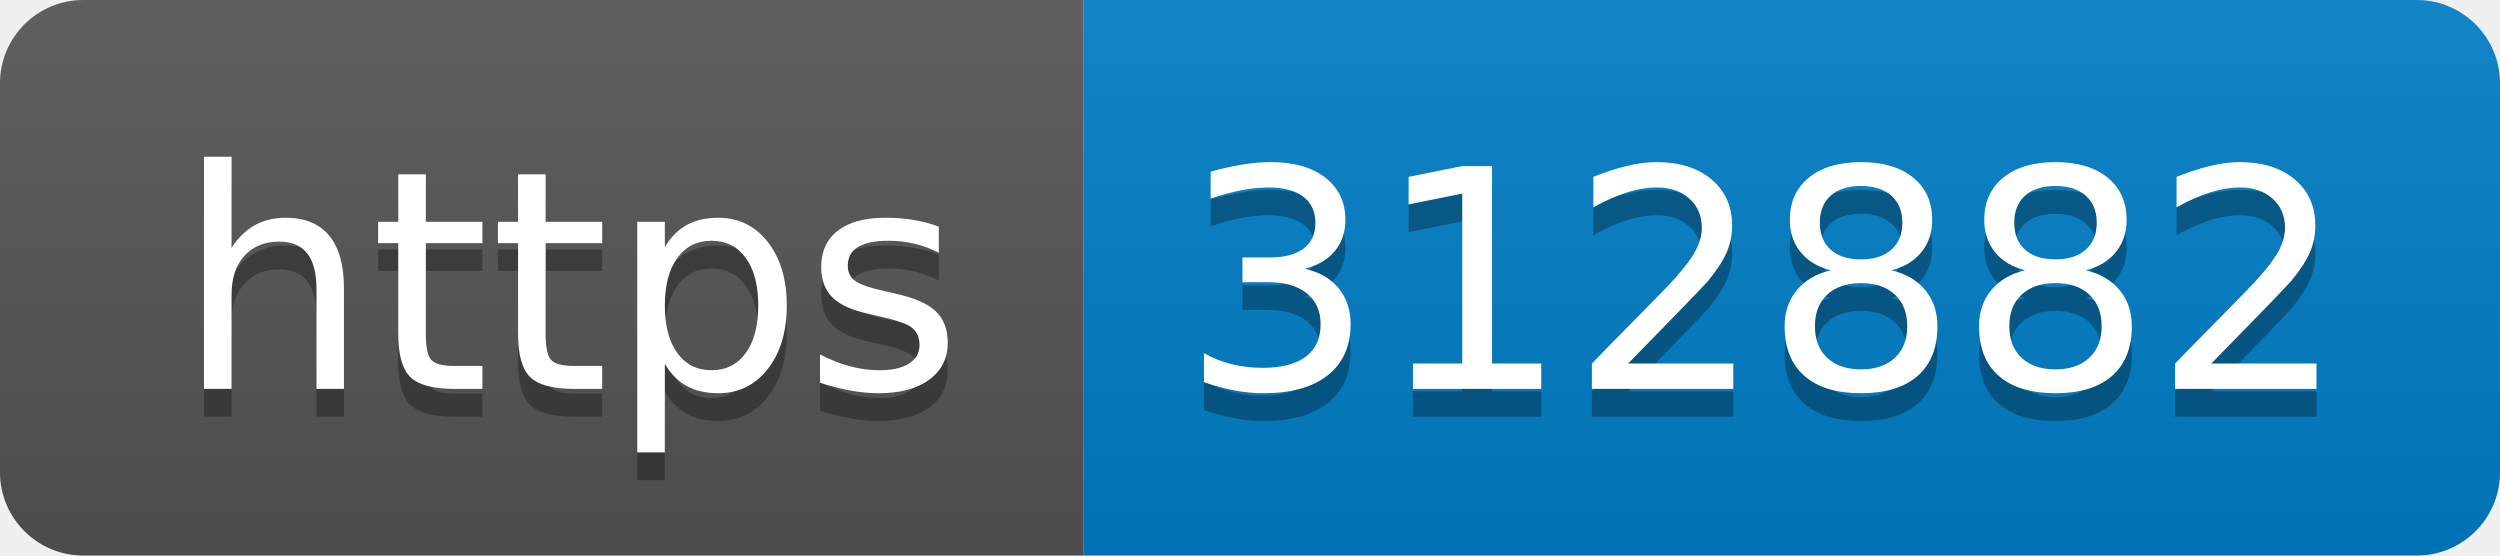
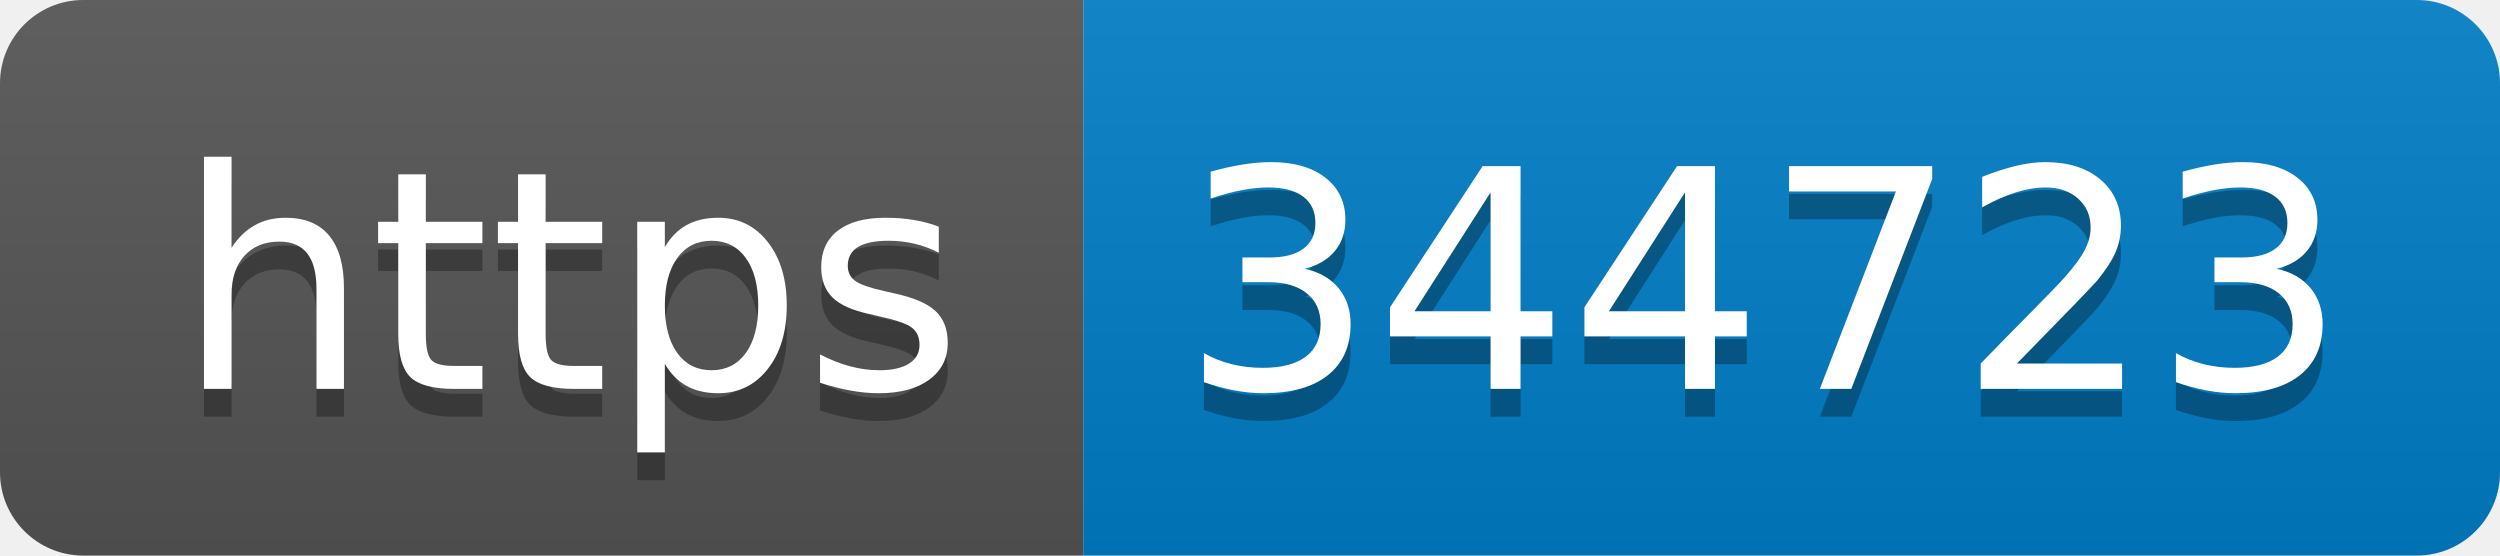
- <svg xmlns="http://www.w3.org/2000/svg" width="90" height="20" role="img" aria-label="https: 312882">
+ <svg xmlns="http://www.w3.org/2000/svg" width="90" height="20" role="img" aria-label="https: 344723">
  <linearGradient id="s" x2="0" y2="100%">
    <stop offset="0" stop-color="#bbb" stop-opacity=".1" />
    <stop offset="1" stop-opacity=".1" />
  </linearGradient>
  <clipPath id="r">
    <rect width="90" height="20" rx="3" fill="#fff" />
  </clipPath>
  <g clip-path="url(#r)">
    <rect width="39" height="20" fill="#555" />
    <rect x="39" width="51" height="20" fill="#007ec6" />
    <rect width="90" height="20" fill="url(#s)" />
  </g>
  <g fill="#fff" text-anchor="middle" font-family="Verdana,Geneva,DejaVu Sans,sans-serif" text-rendering="geometricPrecision" font-size="110">
    <text aria-hidden="true" x="205" y="150" fill="#010101" fill-opacity=".3" transform="scale(.1)" textLength="290">https</text>
    <text x="205" y="140" transform="scale(.1)" fill="#fff" textLength="290">https</text>
-     <text aria-hidden="true" x="635" y="150" fill="#010101" fill-opacity=".3" transform="scale(.1)" textLength="410">312882</text>
-     <text x="635" y="140" transform="scale(.1)" fill="#fff" textLength="410">312882</text>
+     <text aria-hidden="true" x="635" y="150" fill="#010101" fill-opacity=".3" transform="scale(.1)" textLength="410">344723</text>
+     <text x="635" y="140" transform="scale(.1)" fill="#fff" textLength="410">344723</text>
  </g>
</svg>
